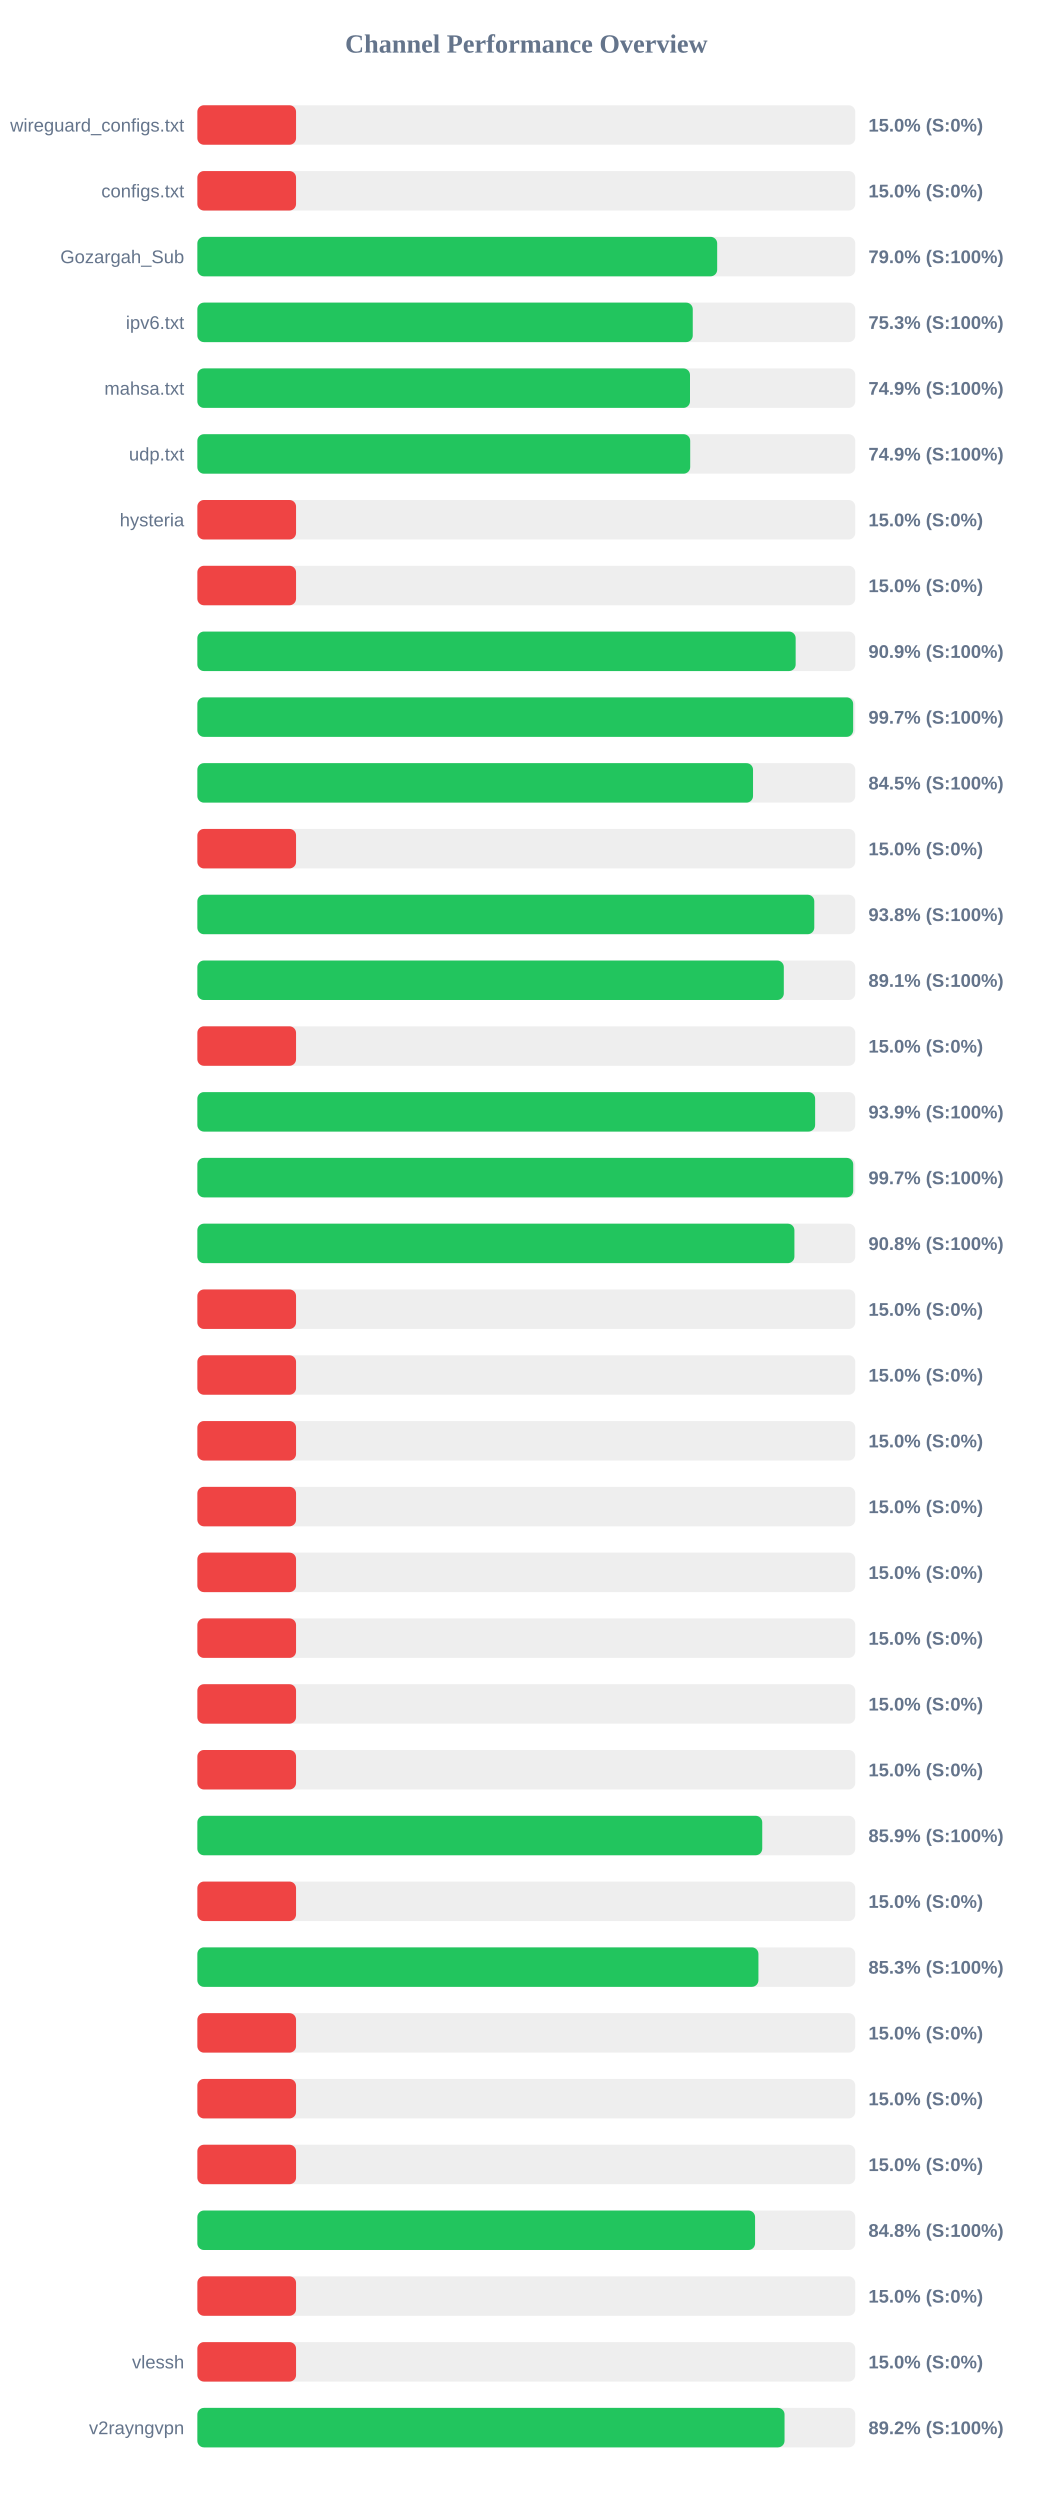
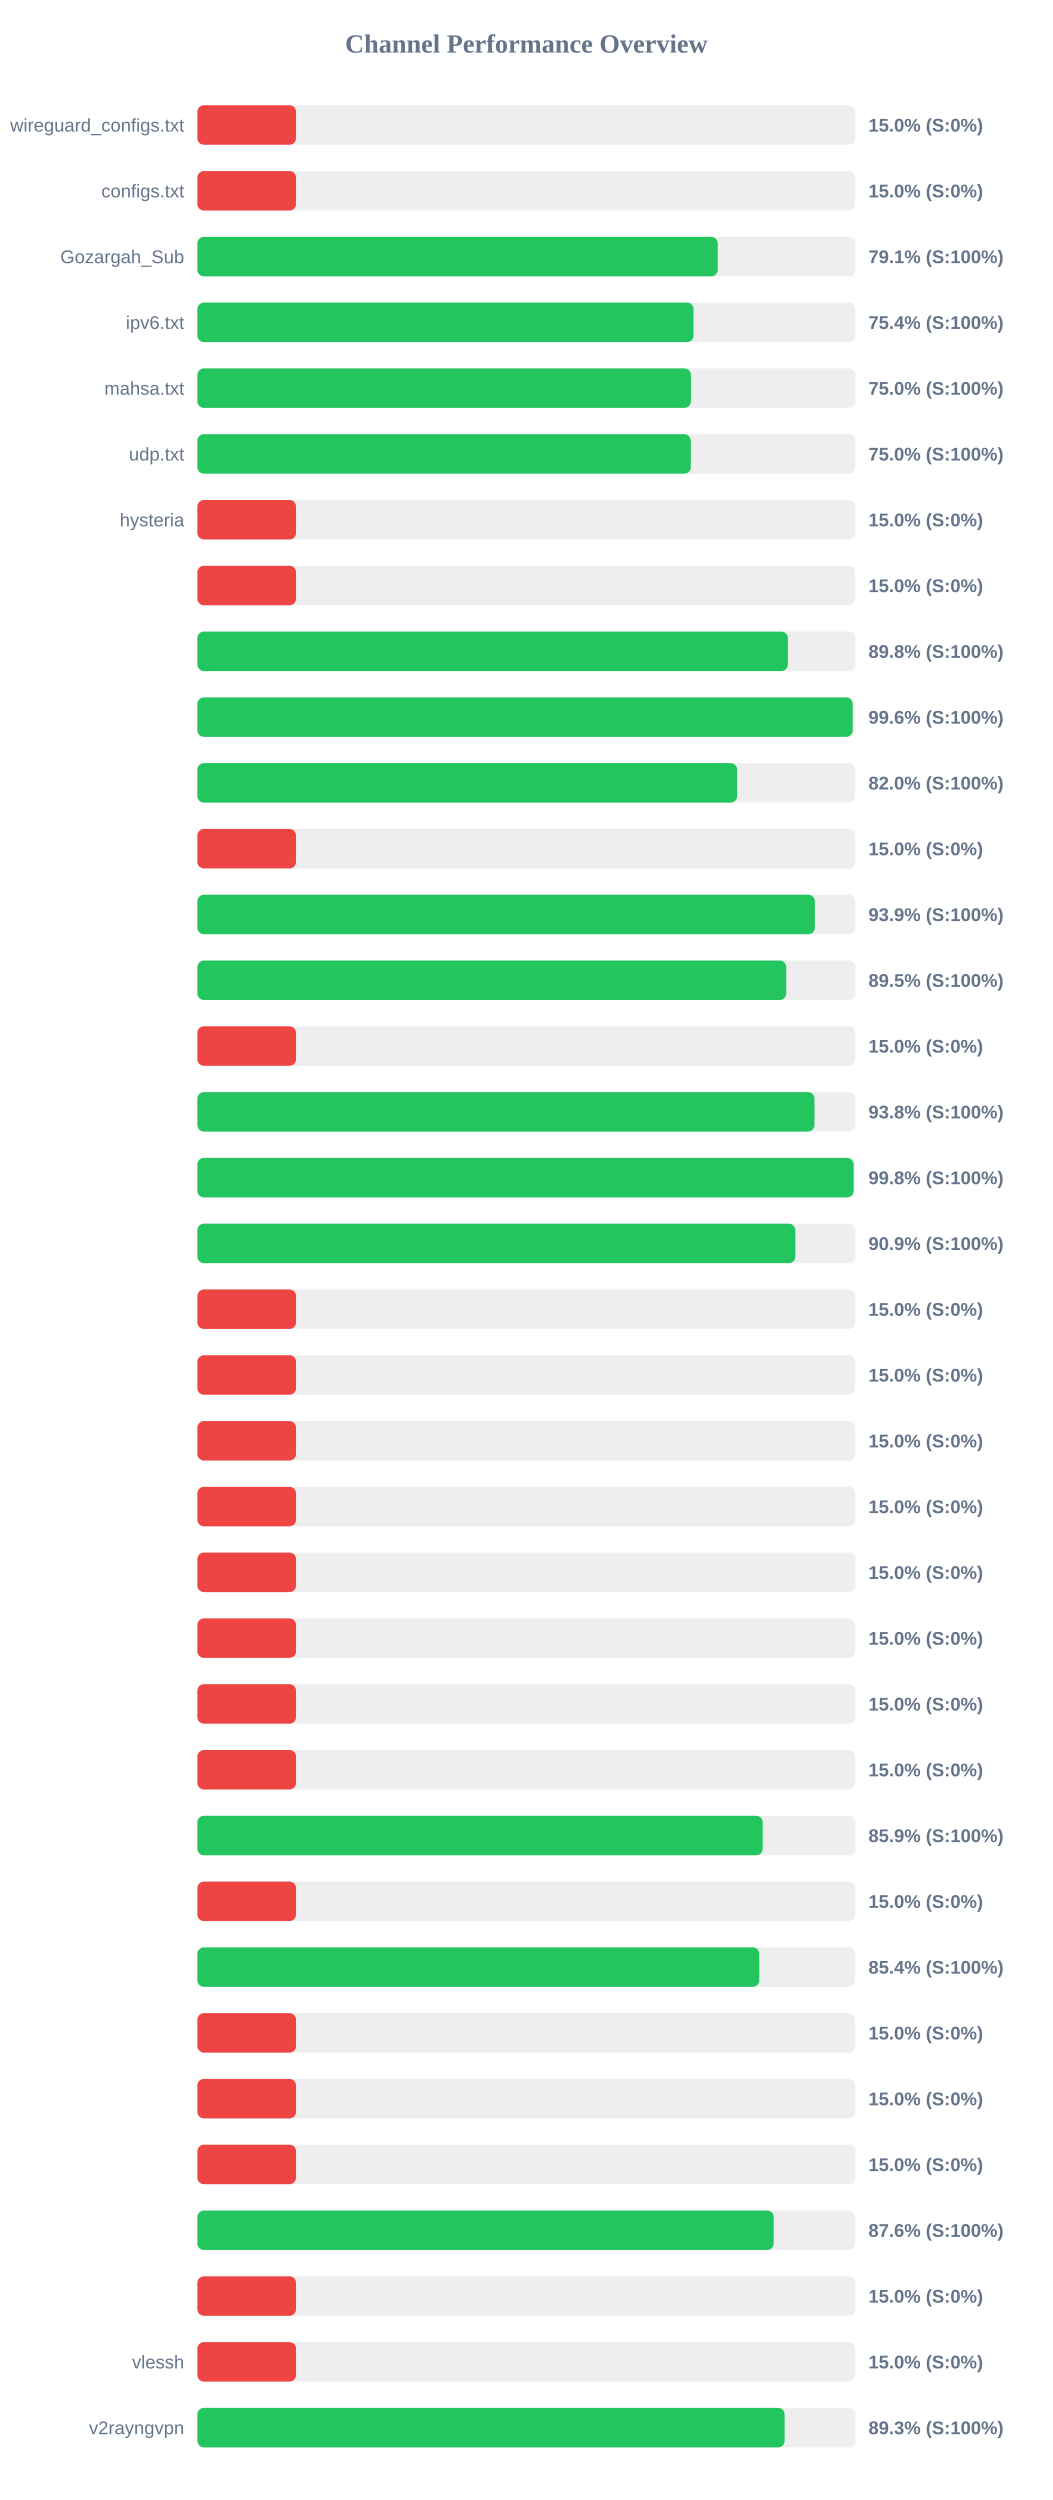
<svg xmlns="http://www.w3.org/2000/svg" width="800" height="1900" version="1.1">
  <style>
        .row { font: 14px Arial; fill: #64748b; }
        .score { font: bold 14px Arial; fill: #64748b; }
    </style>
  <text x="400" y="40" text-anchor="middle" font-size="20px" font-weight="bold" fill="#64748b">Channel Performance Overview</text>
  <rect x="150" y="80" width="500" height="30" fill="#eee" rx="5" />
  <rect x="150" y="80" width="75.0" height="30" fill="#ef4444" rx="5" />
  <text x="140" y="100" text-anchor="end" class="row">wireguard_configs.txt</text>
  <text x="660" y="100" text-anchor="start" class="score">15.0% (S:0%)</text>
  <rect x="150" y="130" width="500" height="30" fill="#eee" rx="5" />
  <rect x="150" y="130" width="75.0" height="30" fill="#ef4444" rx="5" />
  <text x="140" y="150" text-anchor="end" class="row">configs.txt</text>
  <text x="660" y="150" text-anchor="start" class="score">15.0% (S:0%)</text>
  <rect x="150" y="180" width="500" height="30" fill="#eee" rx="5" />
-   <rect x="150" y="180" width="395.05" height="30" fill="#22c55e" rx="5" />
+   <rect x="150" y="180" width="395.5" height="30" fill="#22c55e" rx="5" />
  <text x="140" y="200" text-anchor="end" class="row">Gozargah_Sub</text>
-   <text x="660" y="200" text-anchor="start" class="score">79.0% (S:100%)</text>
+   <text x="660" y="200" text-anchor="start" class="score">79.1% (S:100%)</text>
  <rect x="150" y="230" width="500" height="30" fill="#eee" rx="5" />
-   <rect x="150" y="230" width="376.5" height="30" fill="#22c55e" rx="5" />
+   <rect x="150" y="230" width="377.1" height="30" fill="#22c55e" rx="5" />
  <text x="140" y="250" text-anchor="end" class="row">ipv6.txt</text>
-   <text x="660" y="250" text-anchor="start" class="score">75.3% (S:100%)</text>
+   <text x="660" y="250" text-anchor="start" class="score">75.4% (S:100%)</text>
  <rect x="150" y="280" width="500" height="30" fill="#eee" rx="5" />
-   <rect x="150" y="280" width="374.4" height="30" fill="#22c55e" rx="5" />
+   <rect x="150" y="280" width="375.1" height="30" fill="#22c55e" rx="5" />
  <text x="140" y="300" text-anchor="end" class="row">mahsa.txt</text>
-   <text x="660" y="300" text-anchor="start" class="score">74.9% (S:100%)</text>
+   <text x="660" y="300" text-anchor="start" class="score">75.0% (S:100%)</text>
  <rect x="150" y="330" width="500" height="30" fill="#eee" rx="5" />
-   <rect x="150" y="330" width="374.55" height="30" fill="#22c55e" rx="5" />
+   <rect x="150" y="330" width="375.05" height="30" fill="#22c55e" rx="5" />
  <text x="140" y="350" text-anchor="end" class="row">udp.txt</text>
-   <text x="660" y="350" text-anchor="start" class="score">74.9% (S:100%)</text>
+   <text x="660" y="350" text-anchor="start" class="score">75.0% (S:100%)</text>
  <rect x="150" y="380" width="500" height="30" fill="#eee" rx="5" />
  <rect x="150" y="380" width="75.0" height="30" fill="#ef4444" rx="5" />
  <text x="140" y="400" text-anchor="end" class="row">hysteria</text>
  <text x="660" y="400" text-anchor="start" class="score">15.0% (S:0%)</text>
  <rect x="150" y="430" width="500" height="30" fill="#eee" rx="5" />
  <rect x="150" y="430" width="75.0" height="30" fill="#ef4444" rx="5" />
  <text x="140" y="450" text-anchor="end" class="row" />
  <text x="660" y="450" text-anchor="start" class="score">15.0% (S:0%)</text>
  <rect x="150" y="480" width="500" height="30" fill="#eee" rx="5" />
-   <rect x="150" y="480" width="454.7" height="30" fill="#22c55e" rx="5" />
+   <rect x="150" y="480" width="448.8" height="30" fill="#22c55e" rx="5" />
  <text x="140" y="500" text-anchor="end" class="row" />
-   <text x="660" y="500" text-anchor="start" class="score">90.9% (S:100%)</text>
+   <text x="660" y="500" text-anchor="start" class="score">89.8% (S:100%)</text>
  <rect x="150" y="530" width="500" height="30" fill="#eee" rx="5" />
-   <rect x="150" y="530" width="498.4" height="30" fill="#22c55e" rx="5" />
+   <rect x="150" y="530" width="498.05" height="30" fill="#22c55e" rx="5" />
  <text x="140" y="550" text-anchor="end" class="row" />
-   <text x="660" y="550" text-anchor="start" class="score">99.7% (S:100%)</text>
+   <text x="660" y="550" text-anchor="start" class="score">99.6% (S:100%)</text>
  <rect x="150" y="580" width="500" height="30" fill="#eee" rx="5" />
-   <rect x="150" y="580" width="422.3" height="30" fill="#22c55e" rx="5" />
+   <rect x="150" y="580" width="410.25" height="30" fill="#22c55e" rx="5" />
  <text x="140" y="600" text-anchor="end" class="row" />
-   <text x="660" y="600" text-anchor="start" class="score">84.5% (S:100%)</text>
+   <text x="660" y="600" text-anchor="start" class="score">82.0% (S:100%)</text>
  <rect x="150" y="630" width="500" height="30" fill="#eee" rx="5" />
  <rect x="150" y="630" width="75.0" height="30" fill="#ef4444" rx="5" />
  <text x="140" y="650" text-anchor="end" class="row" />
  <text x="660" y="650" text-anchor="start" class="score">15.0% (S:0%)</text>
  <rect x="150" y="680" width="500" height="30" fill="#eee" rx="5" />
-   <rect x="150" y="680" width="468.85" height="30" fill="#22c55e" rx="5" />
+   <rect x="150" y="680" width="469.3" height="30" fill="#22c55e" rx="5" />
  <text x="140" y="700" text-anchor="end" class="row" />
-   <text x="660" y="700" text-anchor="start" class="score">93.8% (S:100%)</text>
+   <text x="660" y="700" text-anchor="start" class="score">93.9% (S:100%)</text>
  <rect x="150" y="730" width="500" height="30" fill="#eee" rx="5" />
-   <rect x="150" y="730" width="445.7" height="30" fill="#22c55e" rx="5" />
+   <rect x="150" y="730" width="447.55" height="30" fill="#22c55e" rx="5" />
  <text x="140" y="750" text-anchor="end" class="row" />
-   <text x="660" y="750" text-anchor="start" class="score">89.1% (S:100%)</text>
+   <text x="660" y="750" text-anchor="start" class="score">89.5% (S:100%)</text>
  <rect x="150" y="780" width="500" height="30" fill="#eee" rx="5" />
  <rect x="150" y="780" width="75.0" height="30" fill="#ef4444" rx="5" />
  <text x="140" y="800" text-anchor="end" class="row" />
  <text x="660" y="800" text-anchor="start" class="score">15.0% (S:0%)</text>
  <rect x="150" y="830" width="500" height="30" fill="#eee" rx="5" />
-   <rect x="150" y="830" width="469.5" height="30" fill="#22c55e" rx="5" />
+   <rect x="150" y="830" width="469.0" height="30" fill="#22c55e" rx="5" />
  <text x="140" y="850" text-anchor="end" class="row" />
-   <text x="660" y="850" text-anchor="start" class="score">93.9% (S:100%)</text>
+   <text x="660" y="850" text-anchor="start" class="score">93.8% (S:100%)</text>
  <rect x="150" y="880" width="500" height="30" fill="#eee" rx="5" />
-   <rect x="150" y="880" width="498.45" height="30" fill="#22c55e" rx="5" />
+   <rect x="150" y="880" width="498.75" height="30" fill="#22c55e" rx="5" />
  <text x="140" y="900" text-anchor="end" class="row" />
-   <text x="660" y="900" text-anchor="start" class="score">99.7% (S:100%)</text>
+   <text x="660" y="900" text-anchor="start" class="score">99.8% (S:100%)</text>
  <rect x="150" y="930" width="500" height="30" fill="#eee" rx="5" />
-   <rect x="150" y="930" width="453.75" height="30" fill="#22c55e" rx="5" />
+   <rect x="150" y="930" width="454.45" height="30" fill="#22c55e" rx="5" />
  <text x="140" y="950" text-anchor="end" class="row" />
-   <text x="660" y="950" text-anchor="start" class="score">90.8% (S:100%)</text>
+   <text x="660" y="950" text-anchor="start" class="score">90.9% (S:100%)</text>
  <rect x="150" y="980" width="500" height="30" fill="#eee" rx="5" />
  <rect x="150" y="980" width="75.0" height="30" fill="#ef4444" rx="5" />
  <text x="140" y="1000" text-anchor="end" class="row" />
  <text x="660" y="1000" text-anchor="start" class="score">15.0% (S:0%)</text>
  <rect x="150" y="1030" width="500" height="30" fill="#eee" rx="5" />
  <rect x="150" y="1030" width="75.0" height="30" fill="#ef4444" rx="5" />
  <text x="140" y="1050" text-anchor="end" class="row" />
  <text x="660" y="1050" text-anchor="start" class="score">15.0% (S:0%)</text>
  <rect x="150" y="1080" width="500" height="30" fill="#eee" rx="5" />
  <rect x="150" y="1080" width="75.0" height="30" fill="#ef4444" rx="5" />
  <text x="140" y="1100" text-anchor="end" class="row" />
  <text x="660" y="1100" text-anchor="start" class="score">15.0% (S:0%)</text>
  <rect x="150" y="1130" width="500" height="30" fill="#eee" rx="5" />
  <rect x="150" y="1130" width="75.0" height="30" fill="#ef4444" rx="5" />
  <text x="140" y="1150" text-anchor="end" class="row" />
  <text x="660" y="1150" text-anchor="start" class="score">15.0% (S:0%)</text>
  <rect x="150" y="1180" width="500" height="30" fill="#eee" rx="5" />
  <rect x="150" y="1180" width="75.0" height="30" fill="#ef4444" rx="5" />
  <text x="140" y="1200" text-anchor="end" class="row" />
  <text x="660" y="1200" text-anchor="start" class="score">15.0% (S:0%)</text>
  <rect x="150" y="1230" width="500" height="30" fill="#eee" rx="5" />
  <rect x="150" y="1230" width="75.0" height="30" fill="#ef4444" rx="5" />
  <text x="140" y="1250" text-anchor="end" class="row" />
  <text x="660" y="1250" text-anchor="start" class="score">15.0% (S:0%)</text>
  <rect x="150" y="1280" width="500" height="30" fill="#eee" rx="5" />
  <rect x="150" y="1280" width="75.0" height="30" fill="#ef4444" rx="5" />
  <text x="140" y="1300" text-anchor="end" class="row" />
  <text x="660" y="1300" text-anchor="start" class="score">15.0% (S:0%)</text>
  <rect x="150" y="1330" width="500" height="30" fill="#eee" rx="5" />
  <rect x="150" y="1330" width="75.0" height="30" fill="#ef4444" rx="5" />
  <text x="140" y="1350" text-anchor="end" class="row" />
  <text x="660" y="1350" text-anchor="start" class="score">15.0% (S:0%)</text>
  <rect x="150" y="1380" width="500" height="30" fill="#eee" rx="5" />
-   <rect x="150" y="1380" width="429.3" height="30" fill="#22c55e" rx="5" />
+   <rect x="150" y="1380" width="429.65" height="30" fill="#22c55e" rx="5" />
  <text x="140" y="1400" text-anchor="end" class="row" />
  <text x="660" y="1400" text-anchor="start" class="score">85.9% (S:100%)</text>
  <rect x="150" y="1430" width="500" height="30" fill="#eee" rx="5" />
  <rect x="150" y="1430" width="75.0" height="30" fill="#ef4444" rx="5" />
  <text x="140" y="1450" text-anchor="end" class="row" />
  <text x="660" y="1450" text-anchor="start" class="score">15.0% (S:0%)</text>
  <rect x="150" y="1480" width="500" height="30" fill="#eee" rx="5" />
-   <rect x="150" y="1480" width="426.4" height="30" fill="#22c55e" rx="5" />
+   <rect x="150" y="1480" width="427.05" height="30" fill="#22c55e" rx="5" />
  <text x="140" y="1500" text-anchor="end" class="row" />
-   <text x="660" y="1500" text-anchor="start" class="score">85.3% (S:100%)</text>
+   <text x="660" y="1500" text-anchor="start" class="score">85.4% (S:100%)</text>
  <rect x="150" y="1530" width="500" height="30" fill="#eee" rx="5" />
  <rect x="150" y="1530" width="75.0" height="30" fill="#ef4444" rx="5" />
  <text x="140" y="1550" text-anchor="end" class="row" />
  <text x="660" y="1550" text-anchor="start" class="score">15.0% (S:0%)</text>
  <rect x="150" y="1580" width="500" height="30" fill="#eee" rx="5" />
  <rect x="150" y="1580" width="75.0" height="30" fill="#ef4444" rx="5" />
  <text x="140" y="1600" text-anchor="end" class="row" />
  <text x="660" y="1600" text-anchor="start" class="score">15.0% (S:0%)</text>
  <rect x="150" y="1630" width="500" height="30" fill="#eee" rx="5" />
  <rect x="150" y="1630" width="75.0" height="30" fill="#ef4444" rx="5" />
  <text x="140" y="1650" text-anchor="end" class="row" />
  <text x="660" y="1650" text-anchor="start" class="score">15.0% (S:0%)</text>
  <rect x="150" y="1680" width="500" height="30" fill="#eee" rx="5" />
-   <rect x="150" y="1680" width="423.85" height="30" fill="#22c55e" rx="5" />
+   <rect x="150" y="1680" width="438.0" height="30" fill="#22c55e" rx="5" />
  <text x="140" y="1700" text-anchor="end" class="row" />
-   <text x="660" y="1700" text-anchor="start" class="score">84.8% (S:100%)</text>
+   <text x="660" y="1700" text-anchor="start" class="score">87.6% (S:100%)</text>
  <rect x="150" y="1730" width="500" height="30" fill="#eee" rx="5" />
  <rect x="150" y="1730" width="75.0" height="30" fill="#ef4444" rx="5" />
  <text x="140" y="1750" text-anchor="end" class="row" />
  <text x="660" y="1750" text-anchor="start" class="score">15.0% (S:0%)</text>
  <rect x="150" y="1780" width="500" height="30" fill="#eee" rx="5" />
  <rect x="150" y="1780" width="75.0" height="30" fill="#ef4444" rx="5" />
  <text x="140" y="1800" text-anchor="end" class="row">vlessh</text>
  <text x="660" y="1800" text-anchor="start" class="score">15.0% (S:0%)</text>
  <rect x="150" y="1830" width="500" height="30" fill="#eee" rx="5" />
-   <rect x="150" y="1830" width="446.25" height="30" fill="#22c55e" rx="5" />
+   <rect x="150" y="1830" width="446.3" height="30" fill="#22c55e" rx="5" />
  <text x="140" y="1850" text-anchor="end" class="row">v2rayngvpn</text>
-   <text x="660" y="1850" text-anchor="start" class="score">89.2% (S:100%)</text>
+   <text x="660" y="1850" text-anchor="start" class="score">89.3% (S:100%)</text>
</svg>
